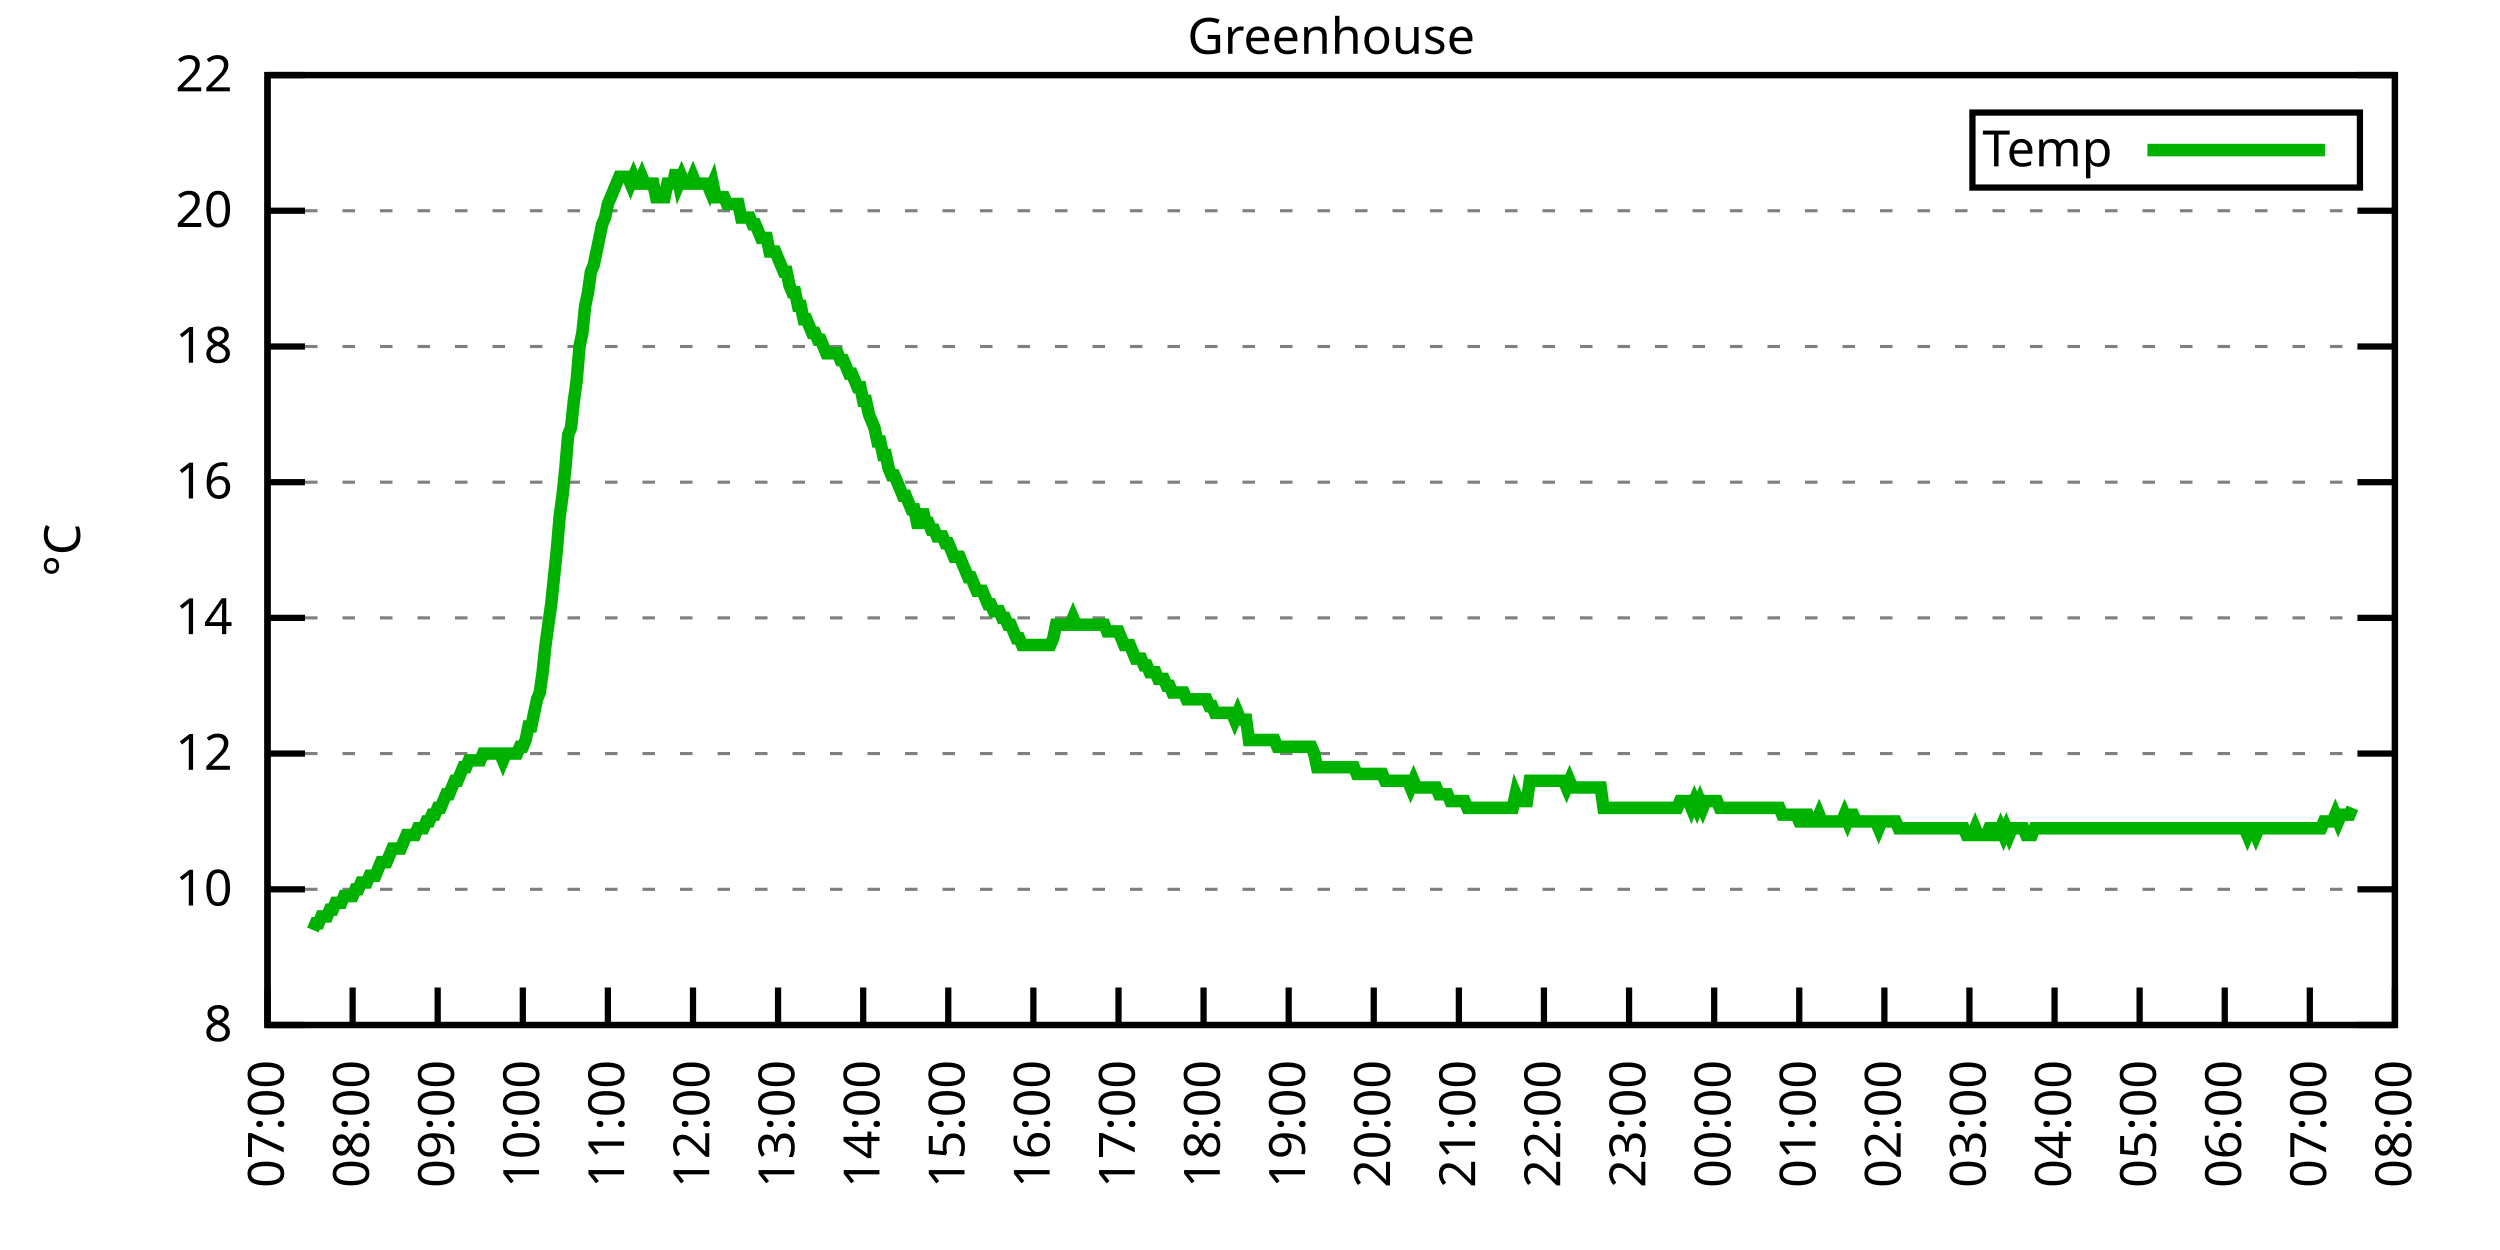
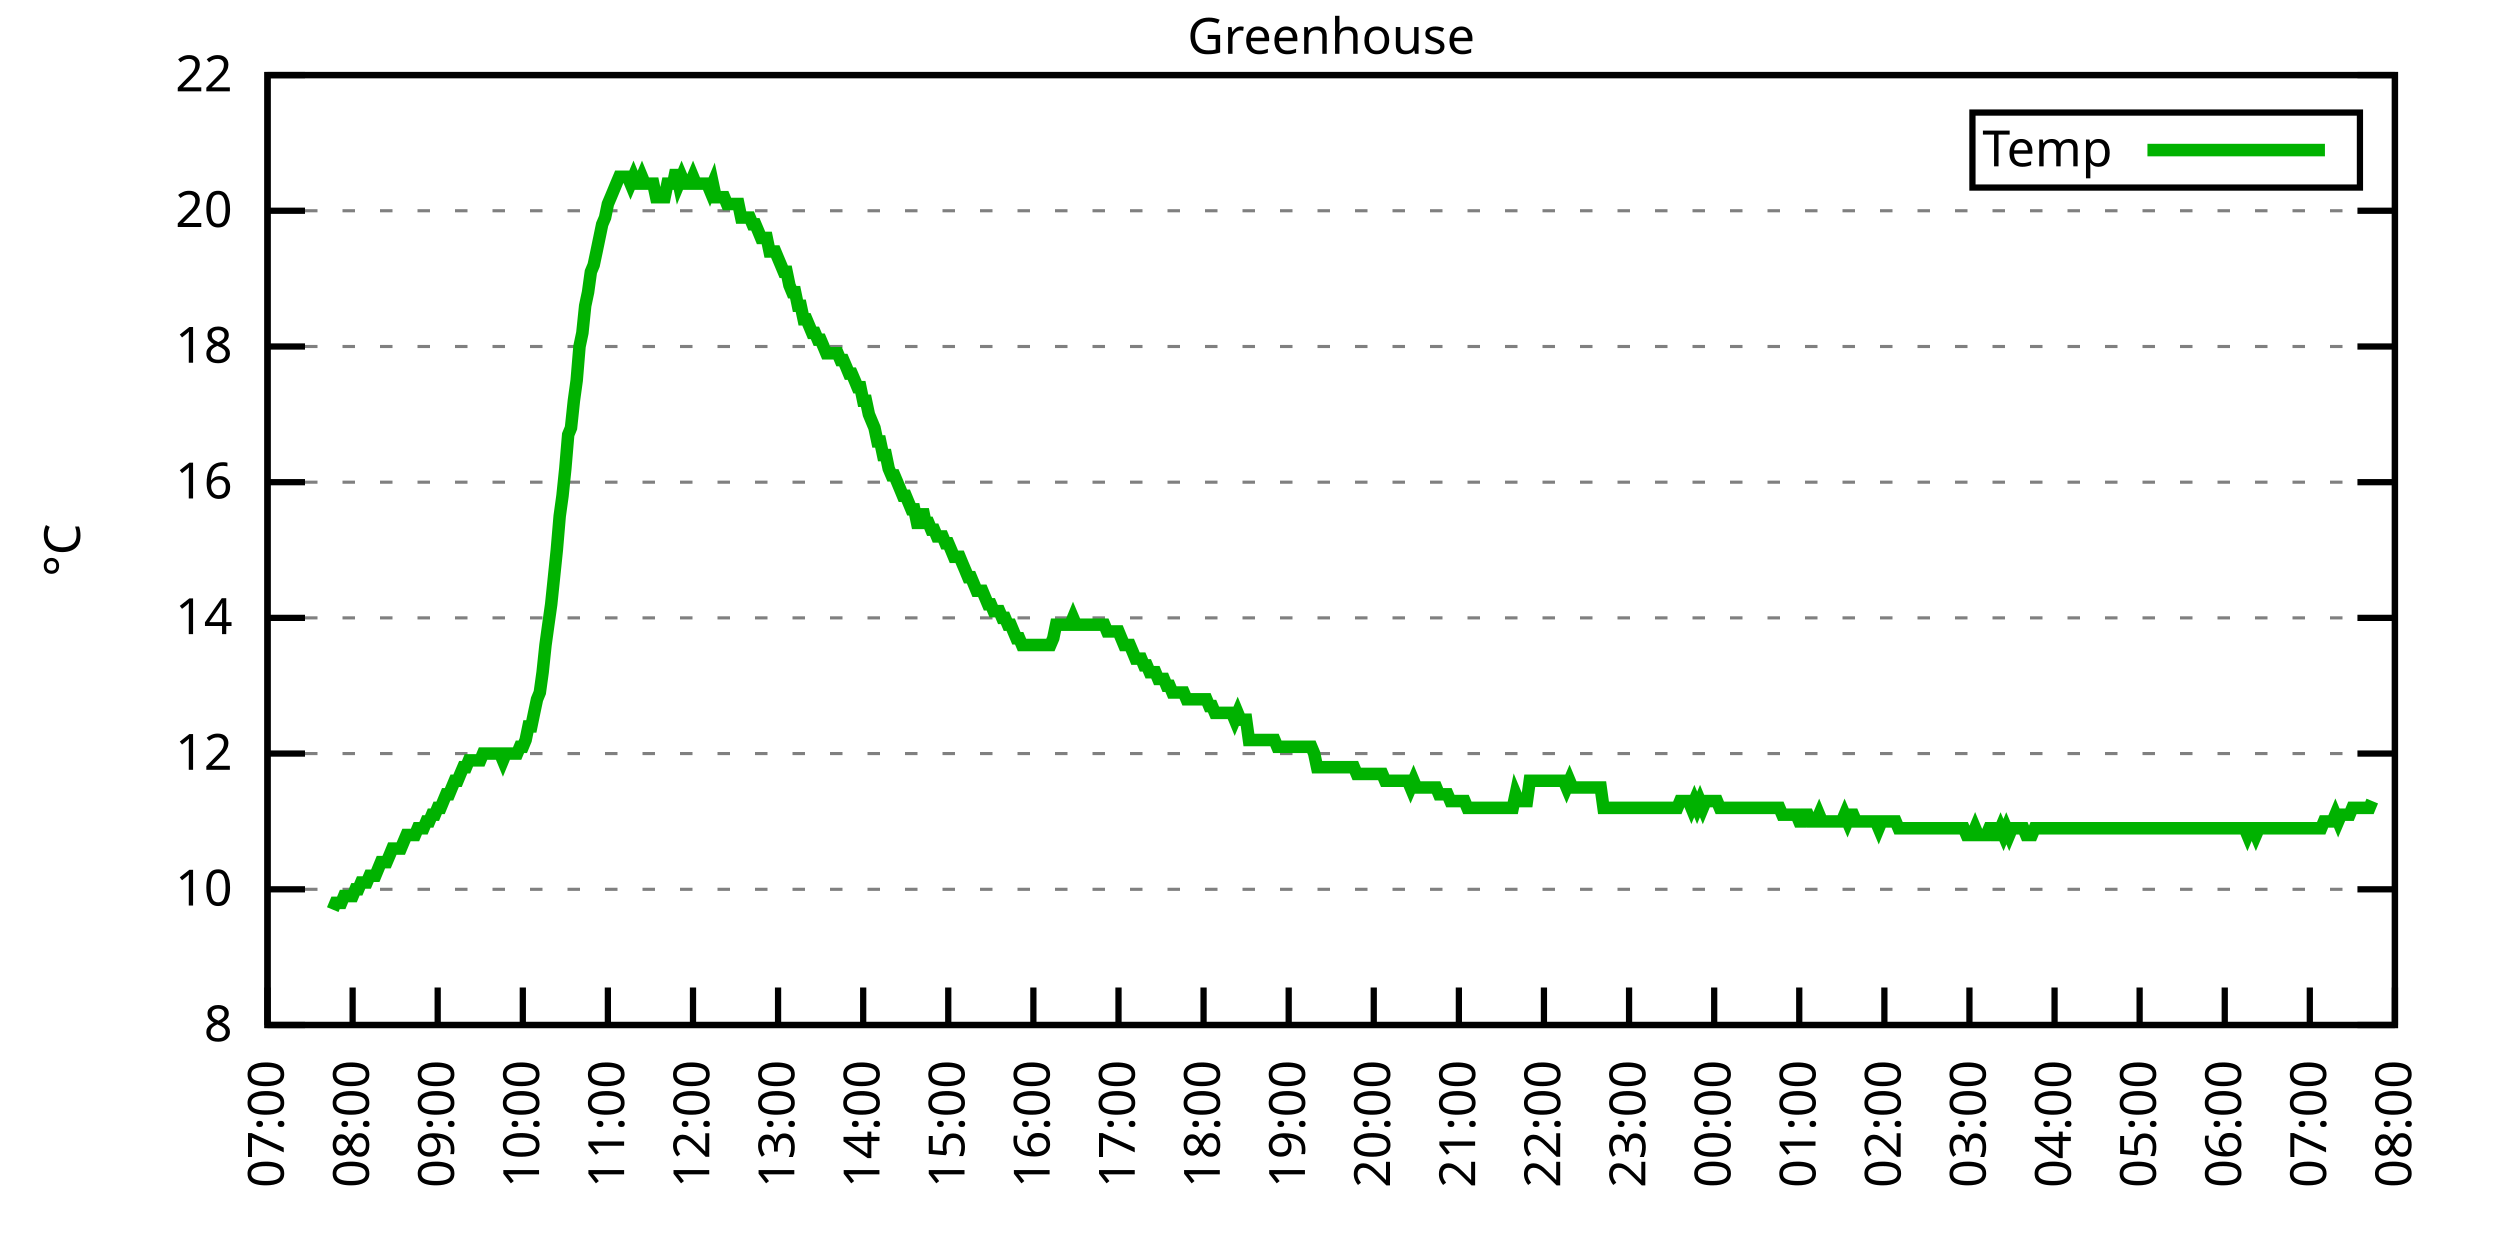
<svg xmlns="http://www.w3.org/2000/svg" xmlns:xlink="http://www.w3.org/1999/xlink" width="400" height="200" viewBox="0 0 400 200">
  <g id="gnuplot_canvas">
    <rect x="0" y="0" width="400" height="200" fill="none" />
    <defs>
      <circle id="gpDot" r="0.5" stroke-width="0.5" stroke="currentColor" />
      <path id="gpPt0" stroke-width="0.333" stroke="currentColor" d="M-1,0 h2 M0,-1 v2" />
      <path id="gpPt1" stroke-width="0.333" stroke="currentColor" d="M-1,-1 L1,1 M1,-1 L-1,1" />
      <path id="gpPt2" stroke-width="0.333" stroke="currentColor" d="M-1,0 L1,0 M0,-1 L0,1 M-1,-1 L1,1 M-1,1 L1,-1" />
      <rect id="gpPt3" stroke-width="0.333" stroke="currentColor" x="-1" y="-1" width="2" height="2" />
      <rect id="gpPt4" stroke-width="0.333" stroke="currentColor" fill="currentColor" x="-1" y="-1" width="2" height="2" />
      <circle id="gpPt5" stroke-width="0.333" stroke="currentColor" cx="0" cy="0" r="1" />
      <use xlink:href="#gpPt5" id="gpPt6" fill="currentColor" stroke="none" />
      <path id="gpPt7" stroke-width="0.333" stroke="currentColor" d="M0,-1.33 L-1.33,0.67 L1.33,0.67 z" />
      <use xlink:href="#gpPt7" id="gpPt8" fill="currentColor" stroke="none" />
      <use xlink:href="#gpPt7" id="gpPt9" stroke="currentColor" transform="rotate(180)" />
      <use xlink:href="#gpPt9" id="gpPt10" fill="currentColor" stroke="none" />
      <use xlink:href="#gpPt3" id="gpPt11" stroke="currentColor" transform="rotate(45)" />
      <use xlink:href="#gpPt11" id="gpPt12" fill="currentColor" stroke="none" />
      <path id="gpPt13" stroke-width="0.333" stroke="currentColor" d="M0,1.330 L1.265,0.411 L0.782,-1.067 L-0.782,-1.076 L-1.265,0.411 z" />
      <use xlink:href="#gpPt13" id="gpPt14" fill="currentColor" stroke="none" />
      <filter id="textbox" filterUnits="objectBoundingBox" x="0" y="0" height="1" width="1">
        <feFlood flood-color="white" flood-opacity="1" result="bgnd" />
        <feComposite in="SourceGraphic" in2="bgnd" operator="atop" />
      </filter>
      <filter id="greybox" filterUnits="objectBoundingBox" x="0" y="0" height="1" width="1">
        <feFlood flood-color="lightgrey" flood-opacity="1" result="grey" />
        <feComposite in="SourceGraphic" in2="grey" operator="atop" />
      </filter>
    </defs>
    <g fill="none" color="white" stroke="currentColor" stroke-width="1.00" stroke-linecap="butt" stroke-linejoin="miter">
</g>
    <g fill="none" color="black" stroke="currentColor" stroke-width="1.00" stroke-linecap="butt" stroke-linejoin="miter">
      <g stroke="none" shape-rendering="crispEdges">
        <polygon fill="rgb(255, 255, 255)" points="42.80,164.00 383.18,164.00 383.18,12.02 42.80,12.02 " />
      </g>
    </g>
    <g fill="none" color="black" stroke="currentColor" stroke-width="1.00" stroke-linecap="butt" stroke-linejoin="miter">
</g>
    <g fill="none" color="black" stroke="black" stroke-width="0.50" stroke-linecap="butt" stroke-linejoin="miter">
</g>
    <g fill="none" color="gray" stroke="currentColor" stroke-width="0.50" stroke-linecap="butt" stroke-linejoin="miter">
      <path stroke="gray" stroke-dasharray="2,4" class="gridline" d="M42.80,164.00 L383.19,164.00  " />
    </g>
    <g fill="none" color="gray" stroke="gray" stroke-width="1.00" stroke-linecap="butt" stroke-linejoin="miter">
</g>
    <g fill="none" color="black" stroke="currentColor" stroke-width="1.00" stroke-linecap="butt" stroke-linejoin="miter">
      <path stroke="black" d="M42.80,164.00 L48.80,164.00 M383.19,164.00 L377.19,164.00  " />
      <g transform="translate(37.20,166.60)" stroke="none" fill="black" font-family="Sans" font-size="8.00" text-anchor="end">
        <text>
          <tspan font-family="Sans"> 8</tspan>
        </text>
      </g>
    </g>
    <g fill="none" color="black" stroke="currentColor" stroke-width="1.00" stroke-linecap="butt" stroke-linejoin="miter">
</g>
    <g fill="none" color="black" stroke="black" stroke-width="0.50" stroke-linecap="butt" stroke-linejoin="miter">
</g>
    <g fill="none" color="gray" stroke="currentColor" stroke-width="0.50" stroke-linecap="butt" stroke-linejoin="miter">
      <path stroke="gray" stroke-dasharray="2,4" class="gridline" d="M42.80,142.29 L383.19,142.29  " />
    </g>
    <g fill="none" color="gray" stroke="gray" stroke-width="1.00" stroke-linecap="butt" stroke-linejoin="miter">
</g>
    <g fill="none" color="black" stroke="currentColor" stroke-width="1.00" stroke-linecap="butt" stroke-linejoin="miter">
      <path stroke="black" d="M42.80,142.29 L48.80,142.29 M383.19,142.29 L377.19,142.29  " />
      <g transform="translate(37.20,144.89)" stroke="none" fill="black" font-family="Sans" font-size="8.00" text-anchor="end">
        <text>
          <tspan font-family="Sans"> 10</tspan>
        </text>
      </g>
    </g>
    <g fill="none" color="black" stroke="currentColor" stroke-width="1.00" stroke-linecap="butt" stroke-linejoin="miter">
</g>
    <g fill="none" color="black" stroke="black" stroke-width="0.50" stroke-linecap="butt" stroke-linejoin="miter">
</g>
    <g fill="none" color="gray" stroke="currentColor" stroke-width="0.50" stroke-linecap="butt" stroke-linejoin="miter">
      <path stroke="gray" stroke-dasharray="2,4" class="gridline" d="M42.80,120.57 L383.19,120.57  " />
    </g>
    <g fill="none" color="gray" stroke="gray" stroke-width="1.00" stroke-linecap="butt" stroke-linejoin="miter">
</g>
    <g fill="none" color="black" stroke="currentColor" stroke-width="1.00" stroke-linecap="butt" stroke-linejoin="miter">
      <path stroke="black" d="M42.80,120.57 L48.80,120.57 M383.19,120.57 L377.19,120.57  " />
      <g transform="translate(37.20,123.17)" stroke="none" fill="black" font-family="Sans" font-size="8.00" text-anchor="end">
        <text>
          <tspan font-family="Sans"> 12</tspan>
        </text>
      </g>
    </g>
    <g fill="none" color="black" stroke="currentColor" stroke-width="1.00" stroke-linecap="butt" stroke-linejoin="miter">
</g>
    <g fill="none" color="black" stroke="black" stroke-width="0.50" stroke-linecap="butt" stroke-linejoin="miter">
</g>
    <g fill="none" color="gray" stroke="currentColor" stroke-width="0.50" stroke-linecap="butt" stroke-linejoin="miter">
      <path stroke="gray" stroke-dasharray="2,4" class="gridline" d="M42.80,98.86 L383.19,98.86  " />
    </g>
    <g fill="none" color="gray" stroke="gray" stroke-width="1.00" stroke-linecap="butt" stroke-linejoin="miter">
</g>
    <g fill="none" color="black" stroke="currentColor" stroke-width="1.00" stroke-linecap="butt" stroke-linejoin="miter">
      <path stroke="black" d="M42.80,98.86 L48.80,98.86 M383.19,98.86 L377.19,98.86  " />
      <g transform="translate(37.20,101.46)" stroke="none" fill="black" font-family="Sans" font-size="8.00" text-anchor="end">
        <text>
          <tspan font-family="Sans"> 14</tspan>
        </text>
      </g>
    </g>
    <g fill="none" color="black" stroke="currentColor" stroke-width="1.00" stroke-linecap="butt" stroke-linejoin="miter">
</g>
    <g fill="none" color="black" stroke="black" stroke-width="0.50" stroke-linecap="butt" stroke-linejoin="miter">
</g>
    <g fill="none" color="gray" stroke="currentColor" stroke-width="0.50" stroke-linecap="butt" stroke-linejoin="miter">
      <path stroke="gray" stroke-dasharray="2,4" class="gridline" d="M42.80,77.15 L383.19,77.15  " />
    </g>
    <g fill="none" color="gray" stroke="gray" stroke-width="1.00" stroke-linecap="butt" stroke-linejoin="miter">
</g>
    <g fill="none" color="black" stroke="currentColor" stroke-width="1.00" stroke-linecap="butt" stroke-linejoin="miter">
      <path stroke="black" d="M42.80,77.15 L48.80,77.15 M383.19,77.15 L377.19,77.15  " />
      <g transform="translate(37.20,79.75)" stroke="none" fill="black" font-family="Sans" font-size="8.00" text-anchor="end">
        <text>
          <tspan font-family="Sans"> 16</tspan>
        </text>
      </g>
    </g>
    <g fill="none" color="black" stroke="currentColor" stroke-width="1.00" stroke-linecap="butt" stroke-linejoin="miter">
</g>
    <g fill="none" color="black" stroke="black" stroke-width="0.50" stroke-linecap="butt" stroke-linejoin="miter">
</g>
    <g fill="none" color="gray" stroke="currentColor" stroke-width="0.50" stroke-linecap="butt" stroke-linejoin="miter">
      <path stroke="gray" stroke-dasharray="2,4" class="gridline" d="M42.80,55.44 L383.19,55.44  " />
    </g>
    <g fill="none" color="gray" stroke="gray" stroke-width="1.00" stroke-linecap="butt" stroke-linejoin="miter">
</g>
    <g fill="none" color="black" stroke="currentColor" stroke-width="1.00" stroke-linecap="butt" stroke-linejoin="miter">
      <path stroke="black" d="M42.80,55.44 L48.80,55.44 M383.19,55.44 L377.19,55.44  " />
      <g transform="translate(37.20,58.04)" stroke="none" fill="black" font-family="Sans" font-size="8.00" text-anchor="end">
        <text>
          <tspan font-family="Sans"> 18</tspan>
        </text>
      </g>
    </g>
    <g fill="none" color="black" stroke="currentColor" stroke-width="1.00" stroke-linecap="butt" stroke-linejoin="miter">
</g>
    <g fill="none" color="black" stroke="black" stroke-width="0.50" stroke-linecap="butt" stroke-linejoin="miter">
</g>
    <g fill="none" color="gray" stroke="currentColor" stroke-width="0.50" stroke-linecap="butt" stroke-linejoin="miter">
      <path stroke="gray" stroke-dasharray="2,4" class="gridline" d="M42.80,33.72 L383.19,33.72  " />
    </g>
    <g fill="none" color="gray" stroke="gray" stroke-width="1.00" stroke-linecap="butt" stroke-linejoin="miter">
</g>
    <g fill="none" color="black" stroke="currentColor" stroke-width="1.00" stroke-linecap="butt" stroke-linejoin="miter">
      <path stroke="black" d="M42.80,33.72 L48.80,33.72 M383.19,33.72 L377.19,33.72  " />
      <g transform="translate(37.20,36.32)" stroke="none" fill="black" font-family="Sans" font-size="8.00" text-anchor="end">
        <text>
          <tspan font-family="Sans"> 20</tspan>
        </text>
      </g>
    </g>
    <g fill="none" color="black" stroke="currentColor" stroke-width="1.00" stroke-linecap="butt" stroke-linejoin="miter">
</g>
    <g fill="none" color="black" stroke="black" stroke-width="0.50" stroke-linecap="butt" stroke-linejoin="miter">
</g>
    <g fill="none" color="gray" stroke="currentColor" stroke-width="0.50" stroke-linecap="butt" stroke-linejoin="miter">
      <path stroke="gray" stroke-dasharray="2,4" class="gridline" d="M42.80,12.01 L383.19,12.01  " />
    </g>
    <g fill="none" color="gray" stroke="gray" stroke-width="1.00" stroke-linecap="butt" stroke-linejoin="miter">
</g>
    <g fill="none" color="black" stroke="currentColor" stroke-width="1.00" stroke-linecap="butt" stroke-linejoin="miter">
      <path stroke="black" d="M42.80,12.01 L48.80,12.01 M383.19,12.01 L377.19,12.01  " />
      <g transform="translate(37.20,14.61)" stroke="none" fill="black" font-family="Sans" font-size="8.00" text-anchor="end">
        <text>
          <tspan font-family="Sans"> 22</tspan>
        </text>
      </g>
    </g>
    <g fill="none" color="black" stroke="currentColor" stroke-width="1.00" stroke-linecap="butt" stroke-linejoin="miter">
      <path stroke="black" d="M42.80,164.00 L42.80,158.00  " />
      <g transform="translate(45.40,169.60) rotate(270.00)" stroke="none" fill="black" font-family="Sans" font-size="8.00" text-anchor="end">
        <text>
          <tspan font-family="Sans">07:00</tspan>
        </text>
      </g>
    </g>
    <g fill="none" color="black" stroke="currentColor" stroke-width="1.00" stroke-linecap="butt" stroke-linejoin="miter">
      <path stroke="black" d="M56.42,164.00 L56.42,158.00  " />
      <g transform="translate(59.02,169.60) rotate(270.00)" stroke="none" fill="black" font-family="Sans" font-size="8.00" text-anchor="end">
        <text>
          <tspan font-family="Sans">08:00</tspan>
        </text>
      </g>
    </g>
    <g fill="none" color="black" stroke="currentColor" stroke-width="1.00" stroke-linecap="butt" stroke-linejoin="miter">
      <path stroke="black" d="M70.03,164.00 L70.03,158.00  " />
      <g transform="translate(72.63,169.60) rotate(270.00)" stroke="none" fill="black" font-family="Sans" font-size="8.00" text-anchor="end">
        <text>
          <tspan font-family="Sans">09:00</tspan>
        </text>
      </g>
    </g>
    <g fill="none" color="black" stroke="currentColor" stroke-width="1.00" stroke-linecap="butt" stroke-linejoin="miter">
      <path stroke="black" d="M83.65,164.00 L83.65,158.00  " />
      <g transform="translate(86.25,169.60) rotate(270.00)" stroke="none" fill="black" font-family="Sans" font-size="8.00" text-anchor="end">
        <text>
          <tspan font-family="Sans">10:00</tspan>
        </text>
      </g>
    </g>
    <g fill="none" color="black" stroke="currentColor" stroke-width="1.00" stroke-linecap="butt" stroke-linejoin="miter">
      <path stroke="black" d="M97.26,164.00 L97.26,158.00  " />
      <g transform="translate(99.86,169.60) rotate(270.00)" stroke="none" fill="black" font-family="Sans" font-size="8.00" text-anchor="end">
        <text>
          <tspan font-family="Sans">11:00</tspan>
        </text>
      </g>
    </g>
    <g fill="none" color="black" stroke="currentColor" stroke-width="1.00" stroke-linecap="butt" stroke-linejoin="miter">
      <path stroke="black" d="M110.88,164.00 L110.88,158.00  " />
      <g transform="translate(113.48,169.60) rotate(270.00)" stroke="none" fill="black" font-family="Sans" font-size="8.00" text-anchor="end">
        <text>
          <tspan font-family="Sans">12:00</tspan>
        </text>
      </g>
    </g>
    <g fill="none" color="black" stroke="currentColor" stroke-width="1.00" stroke-linecap="butt" stroke-linejoin="miter">
      <path stroke="black" d="M124.49,164.00 L124.49,158.00  " />
      <g transform="translate(127.09,169.60) rotate(270.00)" stroke="none" fill="black" font-family="Sans" font-size="8.00" text-anchor="end">
        <text>
          <tspan font-family="Sans">13:00</tspan>
        </text>
      </g>
    </g>
    <g fill="none" color="black" stroke="currentColor" stroke-width="1.00" stroke-linecap="butt" stroke-linejoin="miter">
      <path stroke="black" d="M138.11,164.00 L138.11,158.00  " />
      <g transform="translate(140.71,169.60) rotate(270.00)" stroke="none" fill="black" font-family="Sans" font-size="8.00" text-anchor="end">
        <text>
          <tspan font-family="Sans">14:00</tspan>
        </text>
      </g>
    </g>
    <g fill="none" color="black" stroke="currentColor" stroke-width="1.00" stroke-linecap="butt" stroke-linejoin="miter">
      <path stroke="black" d="M151.72,164.00 L151.72,158.00  " />
      <g transform="translate(154.32,169.60) rotate(270.00)" stroke="none" fill="black" font-family="Sans" font-size="8.00" text-anchor="end">
        <text>
          <tspan font-family="Sans">15:00</tspan>
        </text>
      </g>
    </g>
    <g fill="none" color="black" stroke="currentColor" stroke-width="1.00" stroke-linecap="butt" stroke-linejoin="miter">
      <path stroke="black" d="M165.34,164.00 L165.34,158.00  " />
      <g transform="translate(167.94,169.60) rotate(270.00)" stroke="none" fill="black" font-family="Sans" font-size="8.00" text-anchor="end">
        <text>
          <tspan font-family="Sans">16:00</tspan>
        </text>
      </g>
    </g>
    <g fill="none" color="black" stroke="currentColor" stroke-width="1.00" stroke-linecap="butt" stroke-linejoin="miter">
      <path stroke="black" d="M178.96,164.00 L178.96,158.00  " />
      <g transform="translate(181.56,169.60) rotate(270.00)" stroke="none" fill="black" font-family="Sans" font-size="8.00" text-anchor="end">
        <text>
          <tspan font-family="Sans">17:00</tspan>
        </text>
      </g>
    </g>
    <g fill="none" color="black" stroke="currentColor" stroke-width="1.00" stroke-linecap="butt" stroke-linejoin="miter">
      <path stroke="black" d="M192.57,164.00 L192.57,158.00  " />
      <g transform="translate(195.17,169.60) rotate(270.00)" stroke="none" fill="black" font-family="Sans" font-size="8.00" text-anchor="end">
        <text>
          <tspan font-family="Sans">18:00</tspan>
        </text>
      </g>
    </g>
    <g fill="none" color="black" stroke="currentColor" stroke-width="1.00" stroke-linecap="butt" stroke-linejoin="miter">
      <path stroke="black" d="M206.19,164.00 L206.19,158.00  " />
      <g transform="translate(208.79,169.60) rotate(270.00)" stroke="none" fill="black" font-family="Sans" font-size="8.00" text-anchor="end">
        <text>
          <tspan font-family="Sans">19:00</tspan>
        </text>
      </g>
    </g>
    <g fill="none" color="black" stroke="currentColor" stroke-width="1.00" stroke-linecap="butt" stroke-linejoin="miter">
      <path stroke="black" d="M219.80,164.00 L219.80,158.00  " />
      <g transform="translate(222.40,169.60) rotate(270.00)" stroke="none" fill="black" font-family="Sans" font-size="8.00" text-anchor="end">
        <text>
          <tspan font-family="Sans">20:00</tspan>
        </text>
      </g>
    </g>
    <g fill="none" color="black" stroke="currentColor" stroke-width="1.00" stroke-linecap="butt" stroke-linejoin="miter">
      <path stroke="black" d="M233.42,164.00 L233.42,158.00  " />
      <g transform="translate(236.02,169.60) rotate(270.00)" stroke="none" fill="black" font-family="Sans" font-size="8.00" text-anchor="end">
        <text>
          <tspan font-family="Sans">21:00</tspan>
        </text>
      </g>
    </g>
    <g fill="none" color="black" stroke="currentColor" stroke-width="1.00" stroke-linecap="butt" stroke-linejoin="miter">
      <path stroke="black" d="M247.03,164.00 L247.03,158.00  " />
      <g transform="translate(249.63,169.60) rotate(270.00)" stroke="none" fill="black" font-family="Sans" font-size="8.00" text-anchor="end">
        <text>
          <tspan font-family="Sans">22:00</tspan>
        </text>
      </g>
    </g>
    <g fill="none" color="black" stroke="currentColor" stroke-width="1.00" stroke-linecap="butt" stroke-linejoin="miter">
      <path stroke="black" d="M260.65,164.00 L260.65,158.00  " />
      <g transform="translate(263.25,169.60) rotate(270.00)" stroke="none" fill="black" font-family="Sans" font-size="8.00" text-anchor="end">
        <text>
          <tspan font-family="Sans">23:00</tspan>
        </text>
      </g>
    </g>
    <g fill="none" color="black" stroke="currentColor" stroke-width="1.00" stroke-linecap="butt" stroke-linejoin="miter">
      <path stroke="black" d="M274.27,164.00 L274.27,158.00  " />
      <g transform="translate(276.87,169.60) rotate(270.00)" stroke="none" fill="black" font-family="Sans" font-size="8.00" text-anchor="end">
        <text>
          <tspan font-family="Sans">00:00</tspan>
        </text>
      </g>
    </g>
    <g fill="none" color="black" stroke="currentColor" stroke-width="1.00" stroke-linecap="butt" stroke-linejoin="miter">
      <path stroke="black" d="M287.88,164.00 L287.88,158.00  " />
      <g transform="translate(290.48,169.60) rotate(270.00)" stroke="none" fill="black" font-family="Sans" font-size="8.00" text-anchor="end">
        <text>
          <tspan font-family="Sans">01:00</tspan>
        </text>
      </g>
    </g>
    <g fill="none" color="black" stroke="currentColor" stroke-width="1.00" stroke-linecap="butt" stroke-linejoin="miter">
      <path stroke="black" d="M301.50,164.00 L301.50,158.00  " />
      <g transform="translate(304.10,169.60) rotate(270.00)" stroke="none" fill="black" font-family="Sans" font-size="8.00" text-anchor="end">
        <text>
          <tspan font-family="Sans">02:00</tspan>
        </text>
      </g>
    </g>
    <g fill="none" color="black" stroke="currentColor" stroke-width="1.00" stroke-linecap="butt" stroke-linejoin="miter">
      <path stroke="black" d="M315.11,164.00 L315.11,158.00  " />
      <g transform="translate(317.71,169.60) rotate(270.00)" stroke="none" fill="black" font-family="Sans" font-size="8.00" text-anchor="end">
        <text>
          <tspan font-family="Sans">03:00</tspan>
        </text>
      </g>
    </g>
    <g fill="none" color="black" stroke="currentColor" stroke-width="1.00" stroke-linecap="butt" stroke-linejoin="miter">
      <path stroke="black" d="M328.73,164.00 L328.73,158.00  " />
      <g transform="translate(331.33,169.60) rotate(270.00)" stroke="none" fill="black" font-family="Sans" font-size="8.00" text-anchor="end">
        <text>
          <tspan font-family="Sans">04:00</tspan>
        </text>
      </g>
    </g>
    <g fill="none" color="black" stroke="currentColor" stroke-width="1.00" stroke-linecap="butt" stroke-linejoin="miter">
      <path stroke="black" d="M342.34,164.00 L342.34,158.00  " />
      <g transform="translate(344.94,169.60) rotate(270.00)" stroke="none" fill="black" font-family="Sans" font-size="8.00" text-anchor="end">
        <text>
          <tspan font-family="Sans">05:00</tspan>
        </text>
      </g>
    </g>
    <g fill="none" color="black" stroke="currentColor" stroke-width="1.00" stroke-linecap="butt" stroke-linejoin="miter">
      <path stroke="black" d="M355.96,164.00 L355.96,158.00  " />
      <g transform="translate(358.56,169.60) rotate(270.00)" stroke="none" fill="black" font-family="Sans" font-size="8.00" text-anchor="end">
        <text>
          <tspan font-family="Sans">06:00</tspan>
        </text>
      </g>
    </g>
    <g fill="none" color="black" stroke="currentColor" stroke-width="1.00" stroke-linecap="butt" stroke-linejoin="miter">
      <path stroke="black" d="M369.57,164.00 L369.57,158.00  " />
      <g transform="translate(372.17,169.60) rotate(270.00)" stroke="none" fill="black" font-family="Sans" font-size="8.00" text-anchor="end">
        <text>
          <tspan font-family="Sans">07:00</tspan>
        </text>
      </g>
    </g>
    <g fill="none" color="black" stroke="currentColor" stroke-width="1.00" stroke-linecap="butt" stroke-linejoin="miter">
      <path stroke="black" d="M383.19,164.00 L383.19,158.00  " />
      <g transform="translate(385.79,169.60) rotate(270.00)" stroke="none" fill="black" font-family="Sans" font-size="8.00" text-anchor="end">
        <text>
          <tspan font-family="Sans">08:00</tspan>
        </text>
      </g>
    </g>
    <g fill="none" color="black" stroke="currentColor" stroke-width="1.00" stroke-linecap="butt" stroke-linejoin="miter">
</g>
    <g fill="none" color="black" stroke="currentColor" stroke-width="1.00" stroke-linecap="butt" stroke-linejoin="miter">
      <path stroke="black" d="M42.80,12.01 L42.80,164.00 L383.19,164.00 L383.19,12.01 L42.80,12.01 Z  " />
    </g>
    <g fill="none" color="black" stroke="currentColor" stroke-width="1.00" stroke-linecap="butt" stroke-linejoin="miter">
</g>
    <g fill="none" color="black" stroke="currentColor" stroke-width="1.00" stroke-linecap="butt" stroke-linejoin="miter">
      <path stroke="black" d="M315.59,30.01 L315.59,18.01 L377.59,18.01 L377.59,30.01 L315.59,30.01 Z  " />
    </g>
    <g id="Greenhouse_plot_1">
      <g fill="none" color="white" stroke="black" stroke-width="2.00" stroke-linecap="butt" stroke-linejoin="miter">
</g>
      <g fill="none" color="black" stroke="currentColor" stroke-width="2.00" stroke-linecap="butt" stroke-linejoin="miter">
        <g transform="translate(337.99,26.61)" stroke="none" fill="black" font-family="Sans" font-size="8.00" text-anchor="end">
          <text>
            <tspan font-family="Sans">Temp</tspan>
          </text>
        </g>
      </g>
      <g fill="none" color="black" stroke="currentColor" stroke-width="2.00" stroke-linecap="butt" stroke-linejoin="miter">
-         <path stroke="rgb(  0, 178,   0)" d="M343.59,24.01 L371.99,24.01 M50.06,148.80 L50.52,147.72 L50.97,147.72 L51.42,146.63 L51.88,146.63 L52.33,146.63   L52.78,145.54 L53.24,145.54 L53.69,144.46 L54.15,144.46 L54.60,144.46 L55.05,143.37 L55.51,143.37 L55.96,143.37   L56.42,143.37 L56.87,142.29 L57.32,142.29 L57.78,141.20 L58.23,141.20 L58.68,141.20 L59.14,140.12 L59.59,140.12   L60.05,140.12 L60.50,139.03 L60.95,137.94 L61.41,137.94 L61.86,137.94 L62.32,136.86 L62.77,135.77 L63.22,135.77   L63.68,135.77 L64.13,135.77 L64.58,134.69 L65.04,133.60 L65.49,133.60 L65.95,133.60 L66.40,133.60 L66.85,132.52   L67.31,132.52 L67.76,132.52 L68.22,131.43 L68.67,131.43 L69.12,130.35 L69.58,130.35 L70.03,129.26 L70.49,129.26   L70.94,128.17 L71.39,127.09 L71.85,127.09 L72.30,126.00 L72.75,124.92 L73.21,124.92 L73.66,123.83 L74.12,122.75   L74.57,122.75 L75.02,121.66 L75.48,121.66 L75.93,121.66 L76.39,121.66 L76.84,121.66 L77.29,120.57 L77.75,120.57   L78.20,120.57 L78.65,120.57 L79.11,120.57 L79.56,120.57 L80.02,120.57 L80.47,121.66 L80.92,120.57 L81.38,120.57   L81.83,120.57 L82.29,120.57 L82.74,120.57 L83.19,119.49 L83.65,119.49 L84.10,118.40 L84.55,116.23 L85.01,116.23   L85.46,114.06 L85.92,111.89 L86.37,110.80 L86.82,107.55 L87.28,103.20 L87.73,99.95 L88.19,96.69 L88.64,92.35   L89.09,88.00 L89.55,82.58 L90.00,79.32 L90.45,74.98 L90.91,69.55 L91.36,68.46 L91.82,64.12 L92.27,60.86   L92.72,55.44 L93.18,53.26 L93.63,48.92 L94.09,46.75 L94.54,43.49 L94.99,42.41 L95.45,40.24 L95.90,38.07   L96.35,35.89 L96.81,34.81 L97.26,32.64 L97.72,31.55 L98.17,30.47 L98.62,29.38 L99.08,28.29 L99.53,28.29   L99.99,28.29 L100.44,28.29 L100.89,29.38 L101.35,28.29 L101.80,29.38 L102.25,29.38 L102.71,28.29 L103.16,29.38   L103.62,29.38 L104.07,29.38 L104.52,29.38 L104.98,31.55 L105.43,31.55 L105.89,31.55 L106.34,31.55 L106.79,29.38   L107.25,29.38 L107.70,29.38 L108.15,27.21 L108.61,29.38 L109.06,28.29 L109.52,29.38 L109.97,29.38 L110.42,29.38   L110.88,28.29 L111.33,29.38 L111.79,29.38 L112.24,29.38 L112.69,29.38 L113.15,29.38 L113.60,30.47 L114.05,29.38   L114.51,31.55 L114.96,31.55 L115.42,31.55 L115.87,31.55 L116.32,32.64 L116.78,32.64 L117.23,32.64 L117.69,32.64   L118.14,32.64 L118.59,34.81 L119.05,34.81 L119.50,34.81 L119.96,34.81 L120.41,35.89 L120.86,35.89 L121.32,36.98   L121.77,38.07 L122.22,38.07 L122.68,38.07 L123.13,40.24 L123.59,40.24 L124.04,40.24 L124.49,41.32 L124.95,42.41   L125.40,43.49 L125.86,43.49 L126.31,45.66 L126.76,46.75 L127.22,46.75 L127.67,48.92 L128.12,48.92 L128.58,51.09   L129.03,51.09 L129.49,52.18 L129.94,53.26 L130.39,53.26 L130.85,54.35 L131.30,54.35 L131.76,55.44 L132.21,56.52   L132.66,56.52 L133.12,56.52 L133.57,56.52 L134.02,56.52 L134.48,57.61 L134.93,57.61 L135.39,58.69 L135.84,59.78   L136.29,59.78 L136.75,60.86 L137.20,61.95 L137.66,61.95 L138.11,64.12 L138.56,64.12 L139.02,66.29 L139.47,67.38   L139.92,68.46 L140.38,70.63 L140.83,70.63 L141.29,72.81 L141.74,72.81 L142.19,74.98 L142.65,76.06 L143.10,76.06   L143.56,77.15 L144.01,78.23 L144.46,79.32 L144.92,79.32 L145.37,80.41 L145.82,81.49 L146.28,81.49 L146.73,83.66   L147.19,83.66 L147.64,81.49 L148.09,83.66 L148.55,83.66 L149.00,84.75 L149.46,84.75 L149.91,85.83 L150.36,85.83   L150.82,85.83 L151.27,86.92 L151.72,86.92 L152.18,88.00 L152.63,89.09 L153.09,89.09 L153.54,89.09 L153.99,90.18   L154.45,91.26 L154.90,92.35 L155.36,92.35 L155.81,93.43 L156.26,94.52 L156.72,94.52 L157.17,94.52 L157.62,95.60   L158.08,96.69 L158.53,96.69 L158.99,97.78 L159.44,97.78 L159.89,97.78 L160.35,98.86 L160.80,98.86 L161.26,99.95   L161.71,99.95 L162.16,101.03 L162.62,102.12 L163.07,102.12 L163.52,103.20 L163.98,103.20 L164.43,103.20 L164.89,103.20   L165.34,103.20 L165.79,103.20 L166.25,103.20 L166.70,103.20 L167.16,103.20 L167.61,103.20 L168.06,103.20 L168.52,102.12   L168.97,99.95 L169.43,99.95 L169.88,99.95 L170.33,99.95 L170.79,99.95 L171.24,99.95 L171.69,98.86 L172.15,99.95   L172.60,99.95 L173.06,99.95 L173.51,99.95 L173.96,99.95 L174.42,99.95 L174.87,99.95 L175.33,99.95 L175.78,99.95   L176.23,99.95 L176.69,99.95 L177.14,101.03 L177.59,101.03 L178.05,101.03 L178.50,101.03 L178.96,101.03 L179.41,102.12   L179.86,103.20 L180.32,103.20 L180.77,103.20 L181.23,104.29 L181.68,105.38 L182.13,105.38 L182.59,105.38 L183.04,106.46   L183.49,106.46 L183.95,107.55 L184.40,107.55 L184.86,107.55 L185.31,108.63 L185.76,108.63 L186.22,108.63 L186.67,109.72   L187.13,109.72 L187.58,110.80 L188.03,110.80 L188.49,110.80 L188.94,110.80 L189.39,110.80 L189.85,111.89 L190.30,111.89   L190.76,111.89 L191.21,111.89 L191.66,111.89 L192.12,111.89 L192.57,111.89 L193.03,111.89 L193.48,112.97 L193.93,112.97   L194.39,114.06 L194.84,114.06 L195.29,114.06 L195.75,114.06 L196.20,114.06 L196.66,114.06 L197.11,114.06 L197.56,115.15   L198.02,114.06 L198.47,115.15 L198.93,115.15 L199.38,115.15 L199.83,118.40 L200.29,118.40 L200.74,118.40 L201.19,118.40   L201.65,118.40 L202.10,118.40 L202.56,118.40 L203.01,118.40 L203.46,118.40 L203.92,118.40 L204.37,119.49 L204.83,119.49   L205.28,119.49 L205.73,119.49 L206.19,119.49 L206.64,119.49 L207.09,119.49 L207.55,119.49 L208.00,119.49 L208.46,119.49   L208.91,119.49 L209.36,119.49 L209.82,119.49 L210.27,120.57 L210.73,122.75 L211.18,122.75 L211.63,122.75 L212.09,122.75   L212.54,122.75 L213.00,122.75 L213.45,122.75 L213.90,122.75 L214.36,122.75 L214.81,122.75 L215.26,122.75 L215.72,122.75   L216.17,122.75 L216.63,122.75 L217.08,123.83 L217.53,123.83 L217.99,123.83 L218.44,123.83 L218.90,123.83 L219.35,123.83   L219.80,123.83 L220.26,123.83 L220.71,123.83 L221.16,123.83 L221.62,124.92 L222.07,124.92 L222.53,124.92 L222.98,124.92   L223.43,124.92 L223.89,124.92 L224.34,124.92 L224.80,124.92 L225.25,124.92 L225.70,126.00 L226.16,124.92 L226.61,126.00   L227.06,126.00 L227.52,126.00 L227.97,126.00 L228.43,126.00 L228.88,126.00 L229.33,126.00 L229.79,126.00 L230.24,127.09   L230.70,127.09 L231.15,127.09 L231.60,127.09 L232.06,128.17 L232.51,128.17 L232.96,128.17 L233.42,128.17 L233.87,128.17   L234.33,128.17 L234.78,129.26 L235.23,129.26 L235.69,129.26 L236.14,129.26 L236.60,129.26 L237.05,129.26 L237.50,129.26   L237.96,129.26 L238.41,129.26 L238.86,129.26 L239.32,129.26 L239.77,129.26 L240.23,129.26 L240.68,129.26 L241.13,129.26   L241.59,129.26 L242.04,129.26 L242.50,127.09 L242.95,128.17 L243.40,128.17 L243.86,128.17 L244.31,128.17 L244.76,124.92   L245.22,124.92 L245.67,124.92 L246.13,124.92 L246.58,124.92 L247.03,124.92 L247.49,124.92 L247.94,124.92 L248.40,124.92   L248.85,124.92 L249.30,124.92 L249.76,124.92 L250.21,124.92 L250.66,126.00 L251.12,124.92 L251.57,126.00 L252.03,126.00   L252.48,126.00 L252.93,126.00 L253.39,126.00 L253.84,126.00 L254.30,126.00 L254.75,126.00 L255.20,126.00 L255.66,126.00   L256.11,126.00 L256.56,129.26 L257.02,129.26 L257.47,129.26 L257.93,129.26 L258.38,129.26 L258.83,129.26 L259.29,129.26   L259.74,129.26 L260.20,129.26 L260.65,129.26 L261.10,129.26 L261.56,129.26 L262.01,129.26 L262.47,129.26 L262.92,129.26   L263.37,129.26 L263.83,129.26 L264.28,129.26 L264.73,129.26 L265.19,129.26 L265.64,129.26 L266.10,129.26 L266.55,129.26   L267.00,129.26 L267.46,129.26 L267.91,129.26 L268.37,129.26 L268.82,128.17 L269.27,128.17 L269.73,128.17 L270.18,128.17   L270.63,129.26 L271.09,128.17 L271.54,129.26 L272.00,128.17 L272.45,129.26 L272.90,128.17 L273.36,128.17 L273.81,128.17   L274.27,128.17 L274.72,128.17 L275.17,129.26 L275.63,129.26 L276.08,129.26 L276.53,129.26 L276.99,129.26 L277.44,129.26   L277.90,129.26 L278.35,129.26 L278.80,129.26 L279.26,129.26 L279.71,129.26 L280.17,129.26 L280.62,129.26 L281.07,129.26   L281.53,129.26 L281.98,129.26 L282.43,129.26 L282.89,129.26 L283.34,129.26 L283.80,129.26 L284.25,129.26 L284.70,129.26   L285.16,130.35 L285.61,130.35 L286.07,130.35 L286.52,130.35 L286.97,130.35 L287.43,130.35 L287.88,131.43 L288.33,131.43   L288.79,130.35 L289.24,130.35 L289.70,131.43 L290.15,131.43 L290.60,131.43 L291.06,130.35 L291.51,131.43 L291.97,131.43   L292.42,131.43 L292.87,131.43 L293.33,131.43 L293.78,131.43 L294.23,131.43 L294.69,131.43 L295.14,130.35 L295.60,131.43   L296.05,130.35 L296.50,130.35 L296.96,131.43 L297.41,131.43 L297.87,131.43 L298.32,131.43 L298.77,131.43 L299.23,131.43   L299.68,131.43 L300.13,131.43 L300.59,132.52 L301.04,131.43 L301.50,131.43 L301.95,131.43 L302.40,131.43 L302.86,131.43   L303.31,131.43 L303.77,132.52 L304.22,132.52 L304.67,132.52 L305.13,132.52 L305.58,132.52 L306.03,132.52 L306.49,132.52   L306.94,132.52 L307.40,132.52 L307.85,132.52 L308.30,132.52 L308.76,132.52 L309.21,132.52 L309.67,132.52 L310.12,132.52   L310.57,132.52 L311.03,132.52 L311.48,132.52 L311.94,132.52 L312.39,132.52 L312.84,132.52 L313.30,132.52 L313.75,132.52   L314.20,132.52 L314.66,133.60 L315.11,133.60 L315.57,133.60 L316.02,132.52 L316.47,133.60 L316.93,133.60 L317.38,133.60   L317.84,133.60 L318.29,132.52 L318.74,132.52 L319.20,133.60 L319.65,133.60 L320.10,132.52 L320.56,133.60 L321.01,132.52   L321.47,133.60 L321.92,132.52 L322.37,132.52 L322.83,132.52 L323.28,132.52 L323.74,132.52 L324.19,133.60 L324.64,133.60   L325.10,133.60 L325.55,132.52 L326.00,132.52 L326.46,132.52 L326.91,132.52 L327.37,132.52 L327.82,132.52 L328.27,132.52   L328.73,132.52 L329.18,132.52 L329.64,132.52 L330.09,132.52 L330.54,132.52 L331.00,132.52 L331.45,132.52 L331.90,132.52   L332.36,132.52 L332.81,132.52 L333.27,132.52 L333.72,132.52 L334.17,132.52 L334.63,132.52 L335.08,132.52 L335.54,132.52   L335.99,132.52 L336.44,132.52 L336.90,132.52 L337.35,132.52 L337.80,132.52 L338.26,132.52 L338.71,132.52 L339.17,132.52   L339.62,132.52 L340.07,132.52 L340.53,132.52 L340.98,132.52 L341.44,132.52 L341.89,132.52 L342.34,132.52 L342.80,132.52   L343.25,132.52 L343.70,132.52 L344.16,132.52 L344.61,132.52 L345.07,132.52 L345.52,132.52 L345.97,132.52 L346.43,132.52   L346.88,132.52 L347.34,132.52 L347.79,132.52 L348.24,132.52 L348.70,132.52 L349.15,132.52 L349.60,132.52 L350.06,132.52   L350.51,132.52 L350.97,132.52 L351.42,132.52 L351.87,132.52 L352.33,132.52 L352.78,132.52 L353.24,132.52 L353.69,132.52   L354.14,132.52 L354.60,132.52 L355.05,132.52 L355.50,132.52 L355.96,132.52 L356.41,132.52 L356.87,132.52 L357.32,132.52   L357.77,132.52 L358.23,132.52 L358.68,132.52 L359.14,132.52 L359.59,133.60 L360.04,132.52 L360.50,132.52 L360.95,133.60   L361.41,132.52 L361.86,132.52 L362.31,132.52 L362.77,132.52 L363.22,132.52 L363.67,132.52 L364.13,132.52 L364.58,132.52   L365.04,132.52 L365.49,132.52 L365.94,132.52 L366.40,132.52 L366.85,132.52 L367.31,132.52 L367.76,132.52 L368.21,132.52   L368.67,132.52 L369.12,132.52 L369.57,132.52 L370.03,132.52 L370.48,132.52 L370.94,132.52 L371.39,132.52 L371.84,131.43   L372.30,131.43 L372.75,131.43 L373.21,131.43 L373.66,130.35 L374.11,131.43 L374.57,130.35 L375.02,130.35 L375.47,130.35   L375.93,130.35 L376.38,129.26  " />
+         <path stroke="rgb(  0, 178,   0)" d="M343.59,24.01 L371.99,24.01 M53.24,145.54 L53.69,144.46 L54.15,144.46 L54.60,144.46 L55.05,143.37 L55.51,143.37   L55.96,143.37 L56.42,143.37 L56.87,142.29 L57.32,142.29 L57.78,141.20 L58.23,141.20 L58.68,141.20 L59.14,140.12   L59.59,140.12 L60.05,140.12 L60.50,139.03 L60.95,137.94 L61.41,137.94 L61.86,137.94 L62.32,136.86 L62.77,135.77   L63.22,135.77 L63.68,135.77 L64.13,135.77 L64.58,134.69 L65.04,133.60 L65.49,133.60 L65.95,133.60 L66.40,133.60   L66.85,132.52 L67.31,132.52 L67.76,132.52 L68.22,131.43 L68.67,131.43 L69.12,130.35 L69.58,130.35 L70.03,129.26   L70.49,129.26 L70.94,128.17 L71.39,127.09 L71.85,127.09 L72.30,126.00 L72.75,124.92 L73.21,124.92 L73.66,123.83   L74.12,122.75 L74.57,122.75 L75.02,121.66 L75.48,121.66 L75.93,121.66 L76.39,121.66 L76.84,121.66 L77.29,120.57   L77.75,120.57 L78.20,120.57 L78.65,120.57 L79.11,120.57 L79.56,120.57 L80.02,120.57 L80.47,121.66 L80.92,120.57   L81.38,120.57 L81.83,120.57 L82.29,120.57 L82.74,120.57 L83.19,119.49 L83.65,119.49 L84.10,118.40 L84.55,116.23   L85.01,116.23 L85.46,114.06 L85.92,111.89 L86.37,110.80 L86.82,107.55 L87.28,103.20 L87.73,99.95 L88.19,96.69   L88.64,92.35 L89.09,88.00 L89.55,82.58 L90.00,79.32 L90.45,74.98 L90.91,69.55 L91.36,68.46 L91.82,64.12   L92.27,60.86 L92.72,55.44 L93.18,53.26 L93.63,48.92 L94.09,46.75 L94.54,43.49 L94.99,42.41 L95.45,40.24   L95.90,38.07 L96.35,35.89 L96.81,34.81 L97.26,32.64 L97.72,31.55 L98.17,30.47 L98.62,29.38 L99.08,28.29   L99.53,28.29 L99.99,28.29 L100.44,28.29 L100.89,29.38 L101.35,28.29 L101.80,29.38 L102.25,29.38 L102.71,28.29   L103.16,29.38 L103.62,29.38 L104.07,29.38 L104.52,29.38 L104.98,31.55 L105.43,31.55 L105.89,31.55 L106.34,31.55   L106.79,29.38 L107.25,29.38 L107.70,29.38 L108.15,27.21 L108.61,29.38 L109.06,28.29 L109.52,29.38 L109.97,29.38   L110.42,29.38 L110.88,28.29 L111.33,29.38 L111.79,29.38 L112.24,29.38 L112.69,29.38 L113.15,29.38 L113.60,30.47   L114.05,29.38 L114.51,31.55 L114.96,31.55 L115.42,31.55 L115.87,31.55 L116.32,32.64 L116.78,32.64 L117.23,32.64   L117.69,32.64 L118.14,32.64 L118.59,34.81 L119.05,34.81 L119.50,34.81 L119.96,34.81 L120.41,35.89 L120.86,35.89   L121.32,36.98 L121.77,38.07 L122.22,38.07 L122.68,38.07 L123.13,40.24 L123.59,40.24 L124.04,40.24 L124.49,41.32   L124.95,42.41 L125.40,43.49 L125.86,43.49 L126.31,45.66 L126.76,46.75 L127.22,46.75 L127.67,48.92 L128.12,48.92   L128.58,51.09 L129.03,51.09 L129.49,52.18 L129.94,53.26 L130.39,53.26 L130.85,54.35 L131.30,54.35 L131.76,55.44   L132.21,56.52 L132.66,56.52 L133.12,56.52 L133.57,56.52 L134.02,56.52 L134.48,57.61 L134.93,57.61 L135.39,58.69   L135.84,59.78 L136.29,59.78 L136.75,60.86 L137.20,61.95 L137.66,61.95 L138.11,64.12 L138.56,64.12 L139.02,66.29   L139.47,67.38 L139.92,68.46 L140.38,70.63 L140.83,70.63 L141.29,72.81 L141.74,72.81 L142.19,74.98 L142.65,76.06   L143.10,76.06 L143.56,77.15 L144.01,78.23 L144.46,79.32 L144.92,79.32 L145.37,80.41 L145.82,81.49 L146.28,81.49   L146.73,83.66 L147.19,83.66 L147.64,81.49 L148.09,83.66 L148.55,83.66 L149.00,84.75 L149.46,84.75 L149.91,85.83   L150.36,85.83 L150.82,85.83 L151.27,86.92 L151.72,86.92 L152.18,88.00 L152.63,89.09 L153.09,89.09 L153.54,89.09   L153.99,90.18 L154.45,91.26 L154.90,92.35 L155.36,92.35 L155.81,93.43 L156.26,94.52 L156.72,94.52 L157.17,94.52   L157.62,95.60 L158.08,96.69 L158.53,96.69 L158.99,97.78 L159.44,97.78 L159.89,97.78 L160.35,98.86 L160.80,98.86   L161.26,99.95 L161.71,99.95 L162.16,101.03 L162.62,102.12 L163.07,102.12 L163.52,103.20 L163.98,103.20 L164.43,103.20   L164.89,103.20 L165.34,103.20 L165.79,103.20 L166.25,103.20 L166.70,103.20 L167.16,103.20 L167.61,103.20 L168.06,103.20   L168.52,102.12 L168.97,99.95 L169.43,99.95 L169.88,99.95 L170.33,99.95 L170.79,99.95 L171.24,99.95 L171.69,98.86   L172.15,99.95 L172.60,99.95 L173.06,99.95 L173.51,99.95 L173.96,99.95 L174.42,99.95 L174.87,99.95 L175.33,99.95   L175.78,99.95 L176.23,99.95 L176.69,99.95 L177.14,101.03 L177.59,101.03 L178.05,101.03 L178.50,101.03 L178.96,101.03   L179.41,102.12 L179.86,103.20 L180.32,103.20 L180.77,103.20 L181.23,104.29 L181.68,105.38 L182.13,105.38 L182.59,105.38   L183.04,106.46 L183.49,106.46 L183.95,107.55 L184.40,107.55 L184.86,107.55 L185.31,108.63 L185.76,108.63 L186.22,108.63   L186.67,109.72 L187.13,109.72 L187.58,110.80 L188.03,110.80 L188.49,110.80 L188.94,110.80 L189.39,110.80 L189.85,111.89   L190.30,111.89 L190.76,111.89 L191.21,111.89 L191.66,111.89 L192.12,111.89 L192.57,111.89 L193.03,111.89 L193.48,112.97   L193.93,112.97 L194.39,114.06 L194.84,114.06 L195.29,114.06 L195.75,114.06 L196.20,114.06 L196.66,114.06 L197.11,114.06   L197.56,115.15 L198.02,114.06 L198.47,115.15 L198.93,115.15 L199.38,115.15 L199.83,118.40 L200.29,118.40 L200.74,118.40   L201.19,118.40 L201.65,118.40 L202.10,118.40 L202.56,118.40 L203.01,118.40 L203.46,118.40 L203.92,118.40 L204.37,119.49   L204.83,119.49 L205.28,119.49 L205.73,119.49 L206.19,119.49 L206.64,119.49 L207.09,119.49 L207.55,119.49 L208.00,119.49   L208.46,119.49 L208.91,119.49 L209.36,119.49 L209.82,119.49 L210.27,120.57 L210.73,122.75 L211.18,122.75 L211.63,122.75   L212.09,122.75 L212.54,122.75 L213.00,122.75 L213.45,122.75 L213.90,122.75 L214.36,122.75 L214.81,122.75 L215.26,122.75   L215.72,122.75 L216.17,122.75 L216.63,122.75 L217.08,123.83 L217.53,123.83 L217.99,123.83 L218.44,123.83 L218.90,123.83   L219.35,123.83 L219.80,123.83 L220.26,123.83 L220.71,123.83 L221.16,123.83 L221.62,124.92 L222.07,124.92 L222.53,124.92   L222.98,124.92 L223.43,124.92 L223.89,124.92 L224.34,124.92 L224.80,124.92 L225.25,124.92 L225.70,126.00 L226.16,124.92   L226.61,126.00 L227.06,126.00 L227.52,126.00 L227.97,126.00 L228.43,126.00 L228.88,126.00 L229.33,126.00 L229.79,126.00   L230.24,127.09 L230.70,127.09 L231.15,127.09 L231.60,127.09 L232.06,128.17 L232.51,128.17 L232.96,128.17 L233.42,128.17   L233.87,128.17 L234.33,128.17 L234.78,129.26 L235.23,129.26 L235.69,129.26 L236.14,129.26 L236.60,129.26 L237.05,129.26   L237.50,129.26 L237.96,129.26 L238.41,129.26 L238.86,129.26 L239.32,129.26 L239.77,129.26 L240.23,129.26 L240.68,129.26   L241.13,129.26 L241.59,129.26 L242.04,129.26 L242.50,127.09 L242.95,128.17 L243.40,128.17 L243.86,128.17 L244.31,128.17   L244.76,124.92 L245.22,124.92 L245.67,124.92 L246.13,124.92 L246.58,124.92 L247.03,124.92 L247.49,124.92 L247.94,124.92   L248.40,124.92 L248.85,124.92 L249.30,124.92 L249.76,124.92 L250.21,124.92 L250.66,126.00 L251.12,124.92 L251.57,126.00   L252.03,126.00 L252.48,126.00 L252.93,126.00 L253.39,126.00 L253.84,126.00 L254.30,126.00 L254.75,126.00 L255.20,126.00   L255.66,126.00 L256.11,126.00 L256.56,129.26 L257.02,129.26 L257.47,129.26 L257.93,129.26 L258.38,129.26 L258.83,129.26   L259.29,129.26 L259.74,129.26 L260.20,129.26 L260.65,129.26 L261.10,129.26 L261.56,129.26 L262.01,129.26 L262.47,129.26   L262.92,129.26 L263.37,129.26 L263.83,129.26 L264.28,129.26 L264.73,129.26 L265.19,129.26 L265.64,129.26 L266.10,129.26   L266.55,129.26 L267.00,129.26 L267.46,129.26 L267.91,129.26 L268.37,129.26 L268.82,128.17 L269.27,128.17 L269.73,128.17   L270.18,128.17 L270.63,129.26 L271.09,128.17 L271.54,129.26 L272.00,128.17 L272.45,129.26 L272.90,128.17 L273.36,128.17   L273.81,128.17 L274.27,128.17 L274.72,128.17 L275.17,129.26 L275.63,129.26 L276.08,129.26 L276.53,129.26 L276.99,129.26   L277.44,129.26 L277.90,129.26 L278.35,129.26 L278.80,129.26 L279.26,129.26 L279.71,129.26 L280.17,129.26 L280.62,129.26   L281.07,129.26 L281.53,129.26 L281.98,129.26 L282.43,129.26 L282.89,129.26 L283.34,129.26 L283.80,129.26 L284.25,129.26   L284.70,129.26 L285.16,130.35 L285.61,130.35 L286.07,130.35 L286.52,130.35 L286.97,130.35 L287.43,130.35 L287.88,131.43   L288.33,131.43 L288.79,130.35 L289.24,130.35 L289.70,131.43 L290.15,131.43 L290.60,131.43 L291.06,130.35 L291.51,131.43   L291.97,131.43 L292.42,131.43 L292.87,131.43 L293.33,131.43 L293.78,131.43 L294.23,131.43 L294.69,131.43 L295.14,130.35   L295.60,131.43 L296.05,130.35 L296.50,130.35 L296.96,131.43 L297.41,131.43 L297.87,131.43 L298.32,131.43 L298.77,131.43   L299.23,131.43 L299.68,131.43 L300.13,131.43 L300.59,132.52 L301.04,131.43 L301.50,131.43 L301.95,131.43 L302.40,131.43   L302.86,131.43 L303.31,131.43 L303.77,132.52 L304.22,132.52 L304.67,132.52 L305.13,132.52 L305.58,132.52 L306.03,132.52   L306.49,132.52 L306.94,132.52 L307.40,132.52 L307.85,132.52 L308.30,132.52 L308.76,132.52 L309.21,132.52 L309.67,132.52   L310.12,132.52 L310.57,132.52 L311.03,132.52 L311.48,132.52 L311.94,132.52 L312.39,132.52 L312.84,132.52 L313.30,132.52   L313.75,132.52 L314.20,132.52 L314.66,133.60 L315.11,133.60 L315.57,133.60 L316.02,132.52 L316.47,133.60 L316.93,133.60   L317.38,133.60 L317.84,133.60 L318.29,132.52 L318.74,132.52 L319.20,133.60 L319.65,133.60 L320.10,132.52 L320.56,133.60   L321.01,132.52 L321.47,133.60 L321.92,132.52 L322.37,132.52 L322.83,132.52 L323.28,132.52 L323.74,132.52 L324.19,133.60   L324.64,133.60 L325.10,133.60 L325.55,132.52 L326.00,132.52 L326.46,132.52 L326.91,132.52 L327.37,132.52 L327.82,132.52   L328.27,132.52 L328.73,132.52 L329.18,132.52 L329.64,132.52 L330.09,132.52 L330.54,132.52 L331.00,132.52 L331.45,132.52   L331.90,132.52 L332.36,132.52 L332.81,132.52 L333.27,132.52 L333.72,132.52 L334.17,132.52 L334.63,132.52 L335.08,132.52   L335.54,132.52 L335.99,132.52 L336.44,132.52 L336.90,132.52 L337.35,132.52 L337.80,132.52 L338.26,132.52 L338.71,132.52   L339.17,132.52 L339.62,132.52 L340.07,132.52 L340.53,132.52 L340.98,132.52 L341.44,132.52 L341.89,132.52 L342.34,132.52   L342.80,132.52 L343.25,132.52 L343.70,132.52 L344.16,132.52 L344.61,132.52 L345.07,132.52 L345.52,132.52 L345.97,132.52   L346.43,132.52 L346.88,132.52 L347.34,132.52 L347.79,132.52 L348.24,132.52 L348.70,132.52 L349.15,132.52 L349.60,132.52   L350.06,132.52 L350.51,132.52 L350.97,132.52 L351.42,132.52 L351.87,132.52 L352.33,132.52 L352.78,132.52 L353.24,132.52   L353.69,132.52 L354.14,132.52 L354.60,132.52 L355.05,132.52 L355.50,132.52 L355.96,132.52 L356.41,132.52 L356.87,132.52   L357.32,132.52 L357.77,132.52 L358.23,132.52 L358.68,132.52 L359.14,132.52 L359.59,133.60 L360.04,132.52 L360.50,132.52   L360.95,133.60 L361.41,132.52 L361.86,132.52 L362.31,132.52 L362.77,132.52 L363.22,132.52 L363.67,132.52 L364.13,132.52   L364.58,132.52 L365.04,132.52 L365.49,132.52 L365.94,132.52 L366.40,132.52 L366.85,132.52 L367.31,132.52 L367.76,132.52   L368.21,132.52 L368.67,132.52 L369.12,132.52 L369.57,132.52 L370.03,132.52 L370.48,132.52 L370.94,132.52 L371.39,132.52   L371.84,131.43 L372.30,131.43 L372.75,131.43 L373.21,131.43 L373.66,130.35 L374.11,131.43 L374.57,130.35 L375.02,130.35   L375.47,130.35 L375.93,130.35 L376.38,129.26 L376.84,129.26 L377.29,129.26 L377.74,129.26 L378.20,129.26 L378.65,129.26   L379.11,129.26 L379.56,128.17  " />
      </g>
    </g>
    <g fill="none" color="black" stroke="currentColor" stroke-width="2.00" stroke-linecap="butt" stroke-linejoin="miter">
</g>
    <g fill="none" color="black" stroke="black" stroke-width="1.00" stroke-linecap="butt" stroke-linejoin="miter">
</g>
    <g fill="none" color="black" stroke="currentColor" stroke-width="1.00" stroke-linecap="butt" stroke-linejoin="miter">
      <path stroke="black" d="M42.80,12.01 L42.80,164.00 L383.19,164.00 L383.19,12.01 L42.80,12.01 Z  " />
      <g transform="translate(12.80,88.01) rotate(270.00)" stroke="none" fill="black" font-family="Sans" font-size="8.00" text-anchor="middle">
        <text>
          <tspan font-family="Sans">°C</tspan>
        </text>
      </g>
    </g>
    <g fill="none" color="black" stroke="currentColor" stroke-width="1.00" stroke-linecap="butt" stroke-linejoin="miter">
</g>
    <g fill="none" color="black" stroke="currentColor" stroke-width="1.00" stroke-linecap="butt" stroke-linejoin="miter">
      <g transform="translate(212.99,8.61)" stroke="none" fill="black" font-family="Sans" font-size="8.00" text-anchor="middle">
        <text>
          <tspan font-family="Sans">Greenhouse</tspan>
        </text>
      </g>
    </g>
    <g fill="none" color="black" stroke="currentColor" stroke-width="1.00" stroke-linecap="butt" stroke-linejoin="miter">
</g>
  </g>
</svg>
